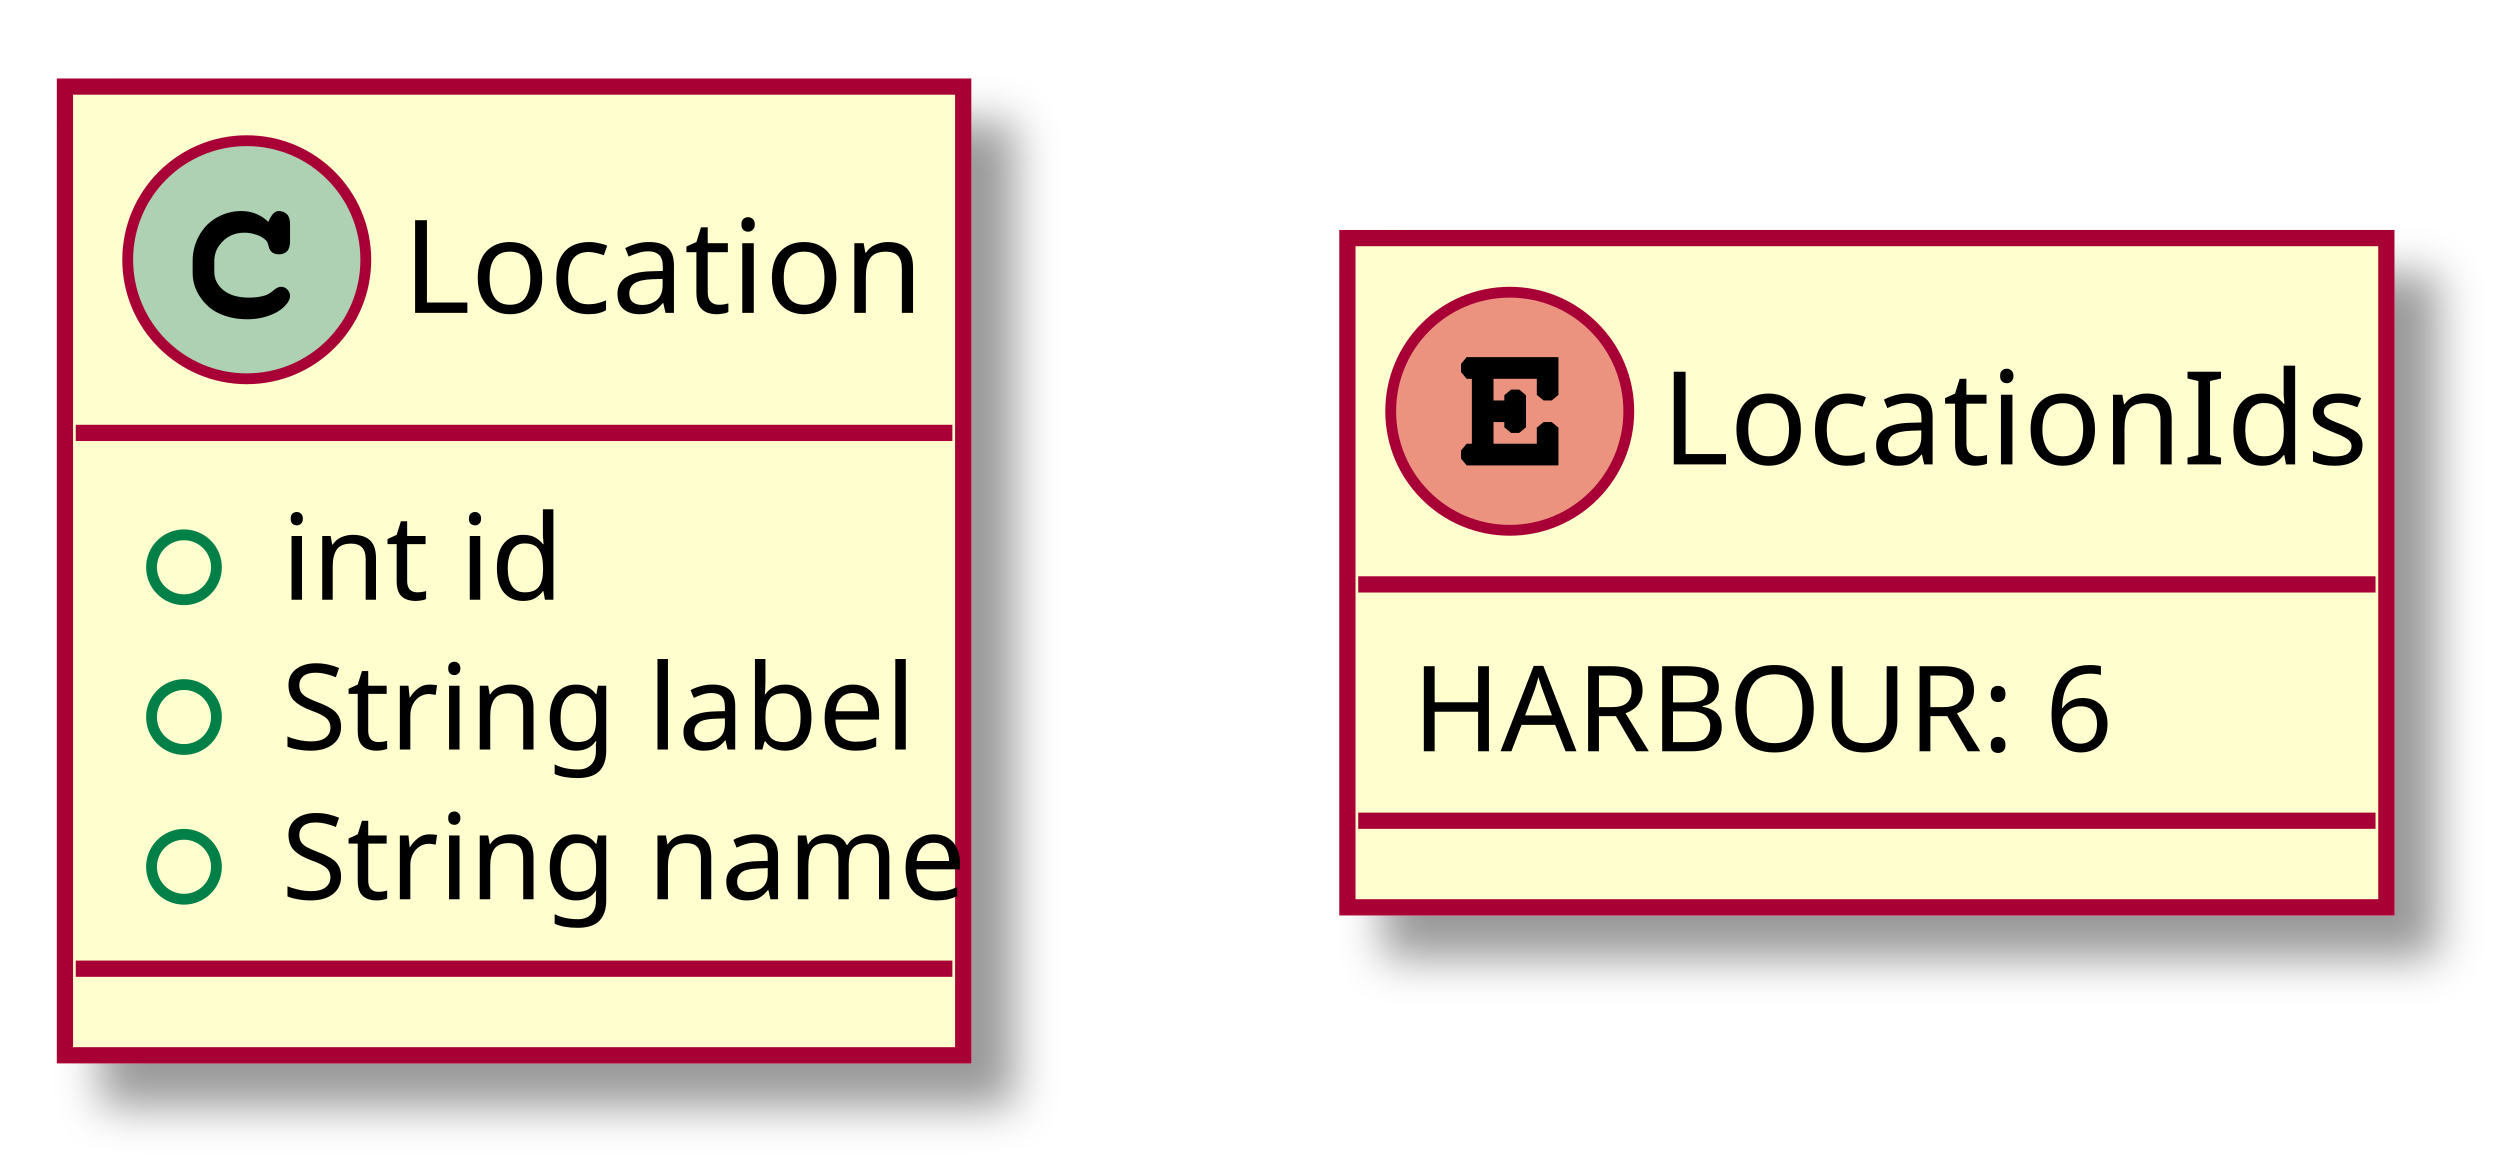
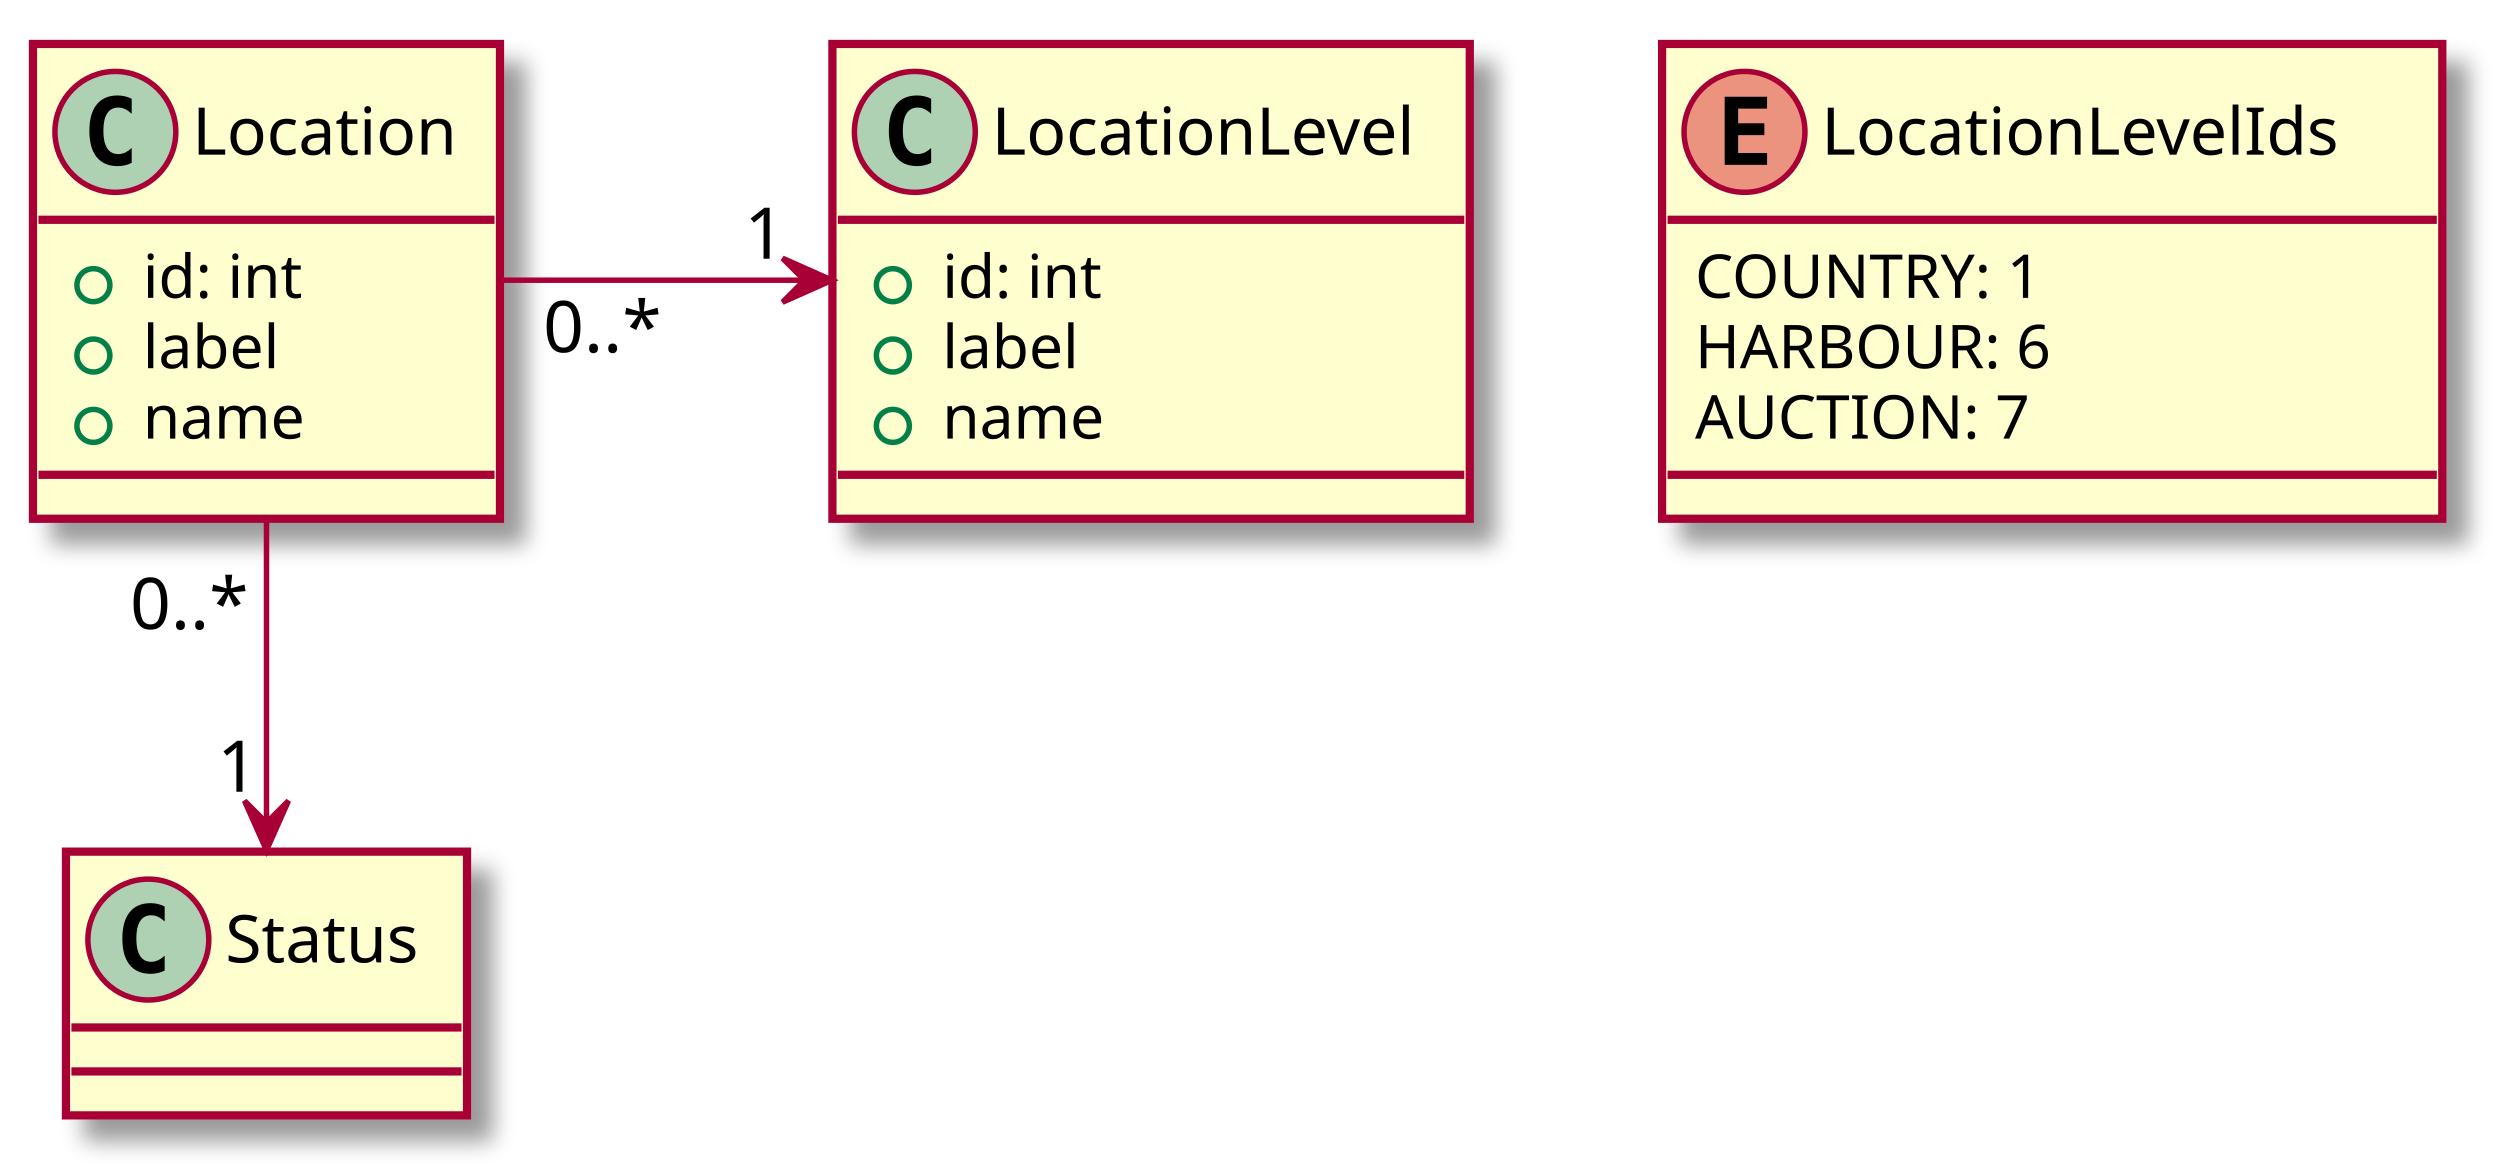
- <svg xmlns="http://www.w3.org/2000/svg" contentScriptType="application/ecmascript" contentStyleType="text/css" height="108px" preserveAspectRatio="none" style="width:231px;height:108px;" version="1.1" viewBox="0 0 231 108" width="231px" zoomAndPan="magnify">
+ <svg xmlns="http://www.w3.org/2000/svg" contentScriptType="application/ecmascript" contentStyleType="text/css" height="214px" preserveAspectRatio="none" style="width:455px;height:214px;" version="1.1" viewBox="0 0 455 214" width="455px" zoomAndPan="magnify">
  <defs>
-     <filter height="300%" id="fal2gz9tyt95o" width="300%" x="-1" y="-1">
+     <filter height="300%" id="f19sbecpr6he7j" width="300%" x="-1" y="-1">
      <feGaussianBlur result="blurOut" stdDeviation="2.0" />
      <feColorMatrix in="blurOut" result="blurOut2" type="matrix" values="0 0 0 0 0 0 0 0 0 0 0 0 0 0 0 0 0 0 .4 0" />
      <feOffset dx="4.0" dy="4.0" in="blurOut2" result="blurOut3" />
      <feBlend in="SourceGraphic" in2="blurOut3" mode="normal" />
    </filter>
  </defs>
  <g>
-     <rect fill="#FEFECE" filter="url(#fal2gz9tyt95o)" height="89.508" id="Location" style="stroke: #A80036; stroke-width: 1.5;" width="83" x="6" y="8" />
-     <ellipse cx="22.8" cy="24" fill="#ADD1B2" rx="11" ry="11" style="stroke: #A80036; stroke-width: 1.0;" />
-     <path d="M24.8,20.5 Q25.003,20 25.238,19.75 Q25.472,19.5 25.738,19.5 Q26.206,19.5 26.503,19.781 Q26.8,20.062 26.8,20.719 L26.8,22.281 Q26.8,22.938 26.519,23.219 Q26.238,23.5 25.8,23.5 Q25.409,23.5 25.159,23.328 Q24.909,23.156 24.8,22.703 Q24.753,22.391 24.581,22.219 Q24.269,21.891 23.706,21.695 Q23.144,21.5 22.581,21.5 Q21.878,21.5 21.292,21.781 Q20.706,22.062 20.253,22.688 Q19.8,23.312 19.8,24.172 L19.8,25.094 Q19.8,26.125 20.644,26.812 Q21.488,27.5 22.988,27.5 Q23.878,27.5 24.503,27.297 Q24.863,27.188 25.269,26.828 Q25.534,26.625 25.675,26.562 Q25.816,26.5 25.988,26.5 Q26.316,26.5 26.558,26.758 Q26.8,27.016 26.8,27.375 Q26.8,27.719 26.456,28.125 Q25.956,28.719 25.159,29.047 Q24.113,29.5 22.831,29.5 Q21.331,29.5 20.128,28.906 Q19.159,28.438 18.48,27.422 Q17.8,26.406 17.8,25.203 L17.8,24.109 Q17.8,22.859 18.402,21.766 Q19.003,20.672 20.058,20.086 Q21.113,19.5 22.3,19.5 Q23.019,19.5 23.644,19.75 Q24.269,20 24.8,20.5 Z " />
-     <text fill="#000000" font-family="sans-serif" font-size="12" lengthAdjust="spacingAndGlyphs" textLength="47" x="37.2" y="28.91">Location</text>
-     <line style="stroke: #A80036; stroke-width: 1.5;" x1="7" x2="88" y1="40" y2="40" />
-     <ellipse cx="17" cy="52.418" fill="none" rx="3" ry="3" style="stroke: #038048; stroke-width: 1.0;" />
-     <text fill="#000000" font-family="sans-serif" font-size="11" lengthAdjust="spacingAndGlyphs" textLength="22" x="26" y="55.419">int id</text>
-     <ellipse cx="17" cy="66.254" fill="none" rx="3" ry="3" style="stroke: #038048; stroke-width: 1.0;" />
-     <text fill="#000000" font-family="sans-serif" font-size="11" lengthAdjust="spacingAndGlyphs" textLength="53" x="26" y="69.255">String label</text>
-     <ellipse cx="17" cy="80.09" fill="none" rx="3" ry="3" style="stroke: #038048; stroke-width: 1.0;" />
-     <text fill="#000000" font-family="sans-serif" font-size="11" lengthAdjust="spacingAndGlyphs" textLength="57" x="26" y="83.091">String name</text>
-     <line style="stroke: #A80036; stroke-width: 1.5;" x1="7" x2="88" y1="89.508" y2="89.508" />
-     <rect fill="#FEFECE" filter="url(#fal2gz9tyt95o)" height="61.836" id="LocationIds" style="stroke: #A80036; stroke-width: 1.5;" width="96" x="124.5" y="22" />
-     <ellipse cx="139.5" cy="38" fill="#EB937F" rx="11" ry="11" style="stroke: #A80036; stroke-width: 1.0;" />
-     <path d="M138,39 L138,41 L142,41 L142,40 L142,39.516 L142.625,39 L143,39 L143.375,39 L144,39.516 L144,40 L144,43 L136,43 L135.516,43 L135,42.375 L135,42 L135,41.625 L135.516,41 L136,41 L136,41 L136,35 L136,35 L135.516,35 L135,34.375 L135,34 L135,33.625 L135.516,33 L136,33 L144,33 L144,36 L144,36.484 L143.375,37 L143,37 L142.625,37 L142,36.484 L142,36 L142,35 L138,35 L138,37 L139,37 L139,36.516 L139,36.516 L139.625,36 L140,36 L140.375,36 L141,36.516 L141,37 L141,39 L141,39.484 L140.375,40 L140.375,40 L140,40 L139.625,40 L139,39.484 L139,39.484 L139,39 L138,39 Z " />
-     <text fill="#000000" font-family="sans-serif" font-size="12" lengthAdjust="spacingAndGlyphs" textLength="64" x="153.5" y="42.91">LocationIds</text>
-     <line style="stroke: #A80036; stroke-width: 1.5;" x1="125.5" x2="219.5" y1="54" y2="54" />
-     <text fill="#000000" font-family="sans-serif" font-size="11" lengthAdjust="spacingAndGlyphs" textLength="63" x="130.5" y="69.419">HARBOUR: 6</text>
-     <line style="stroke: #A80036; stroke-width: 1.5;" x1="125.5" x2="219.5" y1="75.836" y2="75.836" />
+     <rect fill="#FEFECE" filter="url(#f19sbecpr6he7j)" height="86.414" id="Location" style="stroke: #A80036; stroke-width: 1.5;" width="85" x="6" y="8" />
+     <ellipse cx="21" cy="24" fill="#ADD1B2" rx="11" ry="11" style="stroke: #A80036; stroke-width: 1.0;" />
+     <path d="M23.969,29.641 Q23.391,29.938 22.75,30.086 Q22.109,30.234 21.406,30.234 Q18.906,30.234 17.586,28.586 Q16.266,26.938 16.266,23.812 Q16.266,20.688 17.586,19.031 Q18.906,17.375 21.406,17.375 Q22.109,17.375 22.758,17.531 Q23.406,17.688 23.969,17.984 L23.969,20.703 Q23.344,20.125 22.75,19.852 Q22.156,19.578 21.531,19.578 Q20.188,19.578 19.5,20.648 Q18.812,21.719 18.812,23.812 Q18.812,25.906 19.5,26.977 Q20.188,28.047 21.531,28.047 Q22.156,28.047 22.75,27.773 Q23.344,27.5 23.969,26.922 L23.969,29.641 Z " />
+     <text fill="#000000" font-family="sans-serif" font-size="12" lengthAdjust="spacingAndGlyphs" textLength="53" x="35" y="28.154">Location</text>
+     <line style="stroke: #A80036; stroke-width: 1.5;" x1="7" x2="90" y1="40" y2="40" />
+     <ellipse cx="17" cy="51.902" fill="none" rx="3" ry="3" style="stroke: #038048; stroke-width: 1.0;" />
+     <text fill="#000000" font-family="sans-serif" font-size="11" lengthAdjust="spacingAndGlyphs" textLength="32" x="26" y="54.21">id: int</text>
+     <ellipse cx="17" cy="64.707" fill="none" rx="3" ry="3" style="stroke: #038048; stroke-width: 1.0;" />
+     <text fill="#000000" font-family="sans-serif" font-size="11" lengthAdjust="spacingAndGlyphs" textLength="27" x="26" y="67.015">label</text>
+     <ellipse cx="17" cy="77.512" fill="none" rx="3" ry="3" style="stroke: #038048; stroke-width: 1.0;" />
+     <text fill="#000000" font-family="sans-serif" font-size="11" lengthAdjust="spacingAndGlyphs" textLength="32" x="26" y="79.82">name</text>
+     <line style="stroke: #A80036; stroke-width: 1.5;" x1="7" x2="90" y1="86.414" y2="86.414" />
+     <rect fill="#FEFECE" filter="url(#f19sbecpr6he7j)" height="86.414" id="LocationLevel" style="stroke: #A80036; stroke-width: 1.5;" width="116" x="151.5" y="8" />
+     <ellipse cx="166.5" cy="24" fill="#ADD1B2" rx="11" ry="11" style="stroke: #A80036; stroke-width: 1.0;" />
+     <path d="M169.469,29.641 Q168.891,29.938 168.25,30.086 Q167.609,30.234 166.906,30.234 Q164.406,30.234 163.086,28.586 Q161.766,26.938 161.766,23.812 Q161.766,20.688 163.086,19.031 Q164.406,17.375 166.906,17.375 Q167.609,17.375 168.258,17.531 Q168.906,17.688 169.469,17.984 L169.469,20.703 Q168.844,20.125 168.25,19.852 Q167.656,19.578 167.031,19.578 Q165.688,19.578 165,20.648 Q164.312,21.719 164.312,23.812 Q164.312,25.906 165,26.977 Q165.688,28.047 167.031,28.047 Q167.656,28.047 168.25,27.773 Q168.844,27.5 169.469,26.922 L169.469,29.641 Z " />
+     <text fill="#000000" font-family="sans-serif" font-size="12" lengthAdjust="spacingAndGlyphs" textLength="84" x="180.5" y="28.154">LocationLevel</text>
+     <line style="stroke: #A80036; stroke-width: 1.5;" x1="152.5" x2="266.5" y1="40" y2="40" />
+     <ellipse cx="162.5" cy="51.902" fill="none" rx="3" ry="3" style="stroke: #038048; stroke-width: 1.0;" />
+     <text fill="#000000" font-family="sans-serif" font-size="11" lengthAdjust="spacingAndGlyphs" textLength="32" x="171.5" y="54.21">id: int</text>
+     <ellipse cx="162.5" cy="64.707" fill="none" rx="3" ry="3" style="stroke: #038048; stroke-width: 1.0;" />
+     <text fill="#000000" font-family="sans-serif" font-size="11" lengthAdjust="spacingAndGlyphs" textLength="27" x="171.5" y="67.015">label</text>
+     <ellipse cx="162.5" cy="77.512" fill="none" rx="3" ry="3" style="stroke: #038048; stroke-width: 1.0;" />
+     <text fill="#000000" font-family="sans-serif" font-size="11" lengthAdjust="spacingAndGlyphs" textLength="32" x="171.5" y="79.82">name</text>
+     <line style="stroke: #A80036; stroke-width: 1.5;" x1="152.5" x2="266.5" y1="86.414" y2="86.414" />
+     <rect fill="#FEFECE" filter="url(#f19sbecpr6he7j)" height="48" id="Status" style="stroke: #A80036; stroke-width: 1.5;" width="73" x="12" y="155" />
+     <ellipse cx="27" cy="171" fill="#ADD1B2" rx="11" ry="11" style="stroke: #A80036; stroke-width: 1.0;" />
+     <path d="M29.969,176.641 Q29.391,176.938 28.75,177.086 Q28.109,177.234 27.406,177.234 Q24.906,177.234 23.586,175.586 Q22.266,173.938 22.266,170.812 Q22.266,167.688 23.586,166.031 Q24.906,164.375 27.406,164.375 Q28.109,164.375 28.758,164.531 Q29.406,164.688 29.969,164.984 L29.969,167.703 Q29.344,167.125 28.75,166.852 Q28.156,166.578 27.531,166.578 Q26.188,166.578 25.5,167.648 Q24.812,168.719 24.812,170.812 Q24.812,172.906 25.5,173.977 Q26.188,175.047 27.531,175.047 Q28.156,175.047 28.75,174.773 Q29.344,174.5 29.969,173.922 L29.969,176.641 Z " />
+     <text fill="#000000" font-family="sans-serif" font-size="12" lengthAdjust="spacingAndGlyphs" textLength="41" x="41" y="175.154">Status</text>
+     <line style="stroke: #A80036; stroke-width: 1.5;" x1="13" x2="84" y1="187" y2="187" />
+     <line style="stroke: #A80036; stroke-width: 1.5;" x1="13" x2="84" y1="195" y2="195" />
+     <rect fill="#FEFECE" filter="url(#f19sbecpr6he7j)" height="86.414" id="LocationLevelIds  " style="stroke: #A80036; stroke-width: 1.5;" width="142" x="302.5" y="8" />
+     <ellipse cx="317.5" cy="24" fill="#EB937F" rx="11" ry="11" style="stroke: #A80036; stroke-width: 1.0;" />
+     <path d="M321.609,30 L313.891,30 L313.891,17.609 L321.609,17.609 L321.609,19.766 L316.344,19.766 L316.344,22.438 L321.109,22.438 L321.109,24.594 L316.344,24.594 L316.344,27.844 L321.609,27.844 L321.609,30 Z " />
+     <text fill="#000000" font-family="sans-serif" font-size="12" lengthAdjust="spacingAndGlyphs" textLength="102" x="331.5" y="28.154">LocationLevelIds</text>
+     <line style="stroke: #A80036; stroke-width: 1.5;" x1="303.5" x2="443.5" y1="40" y2="40" />
+     <text fill="#000000" font-family="sans-serif" font-size="11" lengthAdjust="spacingAndGlyphs" textLength="69" x="308.5" y="54.21">COUNTRY: 1</text>
+     <text fill="#000000" font-family="sans-serif" font-size="11" lengthAdjust="spacingAndGlyphs" textLength="69" x="308.5" y="67.015">HARBOUR: 6</text>
+     <text fill="#000000" font-family="sans-serif" font-size="11" lengthAdjust="spacingAndGlyphs" textLength="65" x="308.5" y="79.82">AUCTION: 7</text>
+     <line style="stroke: #A80036; stroke-width: 1.5;" x1="303.5" x2="443.5" y1="86.414" y2="86.414" />
+     <path d="M91.222,51 C108.082,51 127.802,51 146.253,51 " fill="none" id="Location-LocationLevel" style="stroke: #A80036; stroke-width: 1.0;" />
+     <polygon fill="#A80036" points="151.42,51,142.42,47,146.42,51,142.42,55,151.42,51" style="stroke: #A80036; stroke-width: 1.0;" />
+     <text fill="#000000" font-family="sans-serif" font-size="13" lengthAdjust="spacingAndGlyphs" textLength="0" x="133.25" y="44.067" />
+     <text fill="#000000" font-family="sans-serif" font-size="13" lengthAdjust="spacingAndGlyphs" textLength="23" x="98.847" y="64.102">0..*</text>
+     <text fill="#000000" font-family="sans-serif" font-size="13" lengthAdjust="spacingAndGlyphs" textLength="8" x="135.466" y="47.088">1</text>
+     <path d="M48.5,94.335 C48.5,112.45 48.5,133.039 48.5,149.377 " fill="none" id="Location-Status" style="stroke: #A80036; stroke-width: 1.0;" />
+     <polygon fill="#A80036" points="48.5,154.745,52.5,145.745,48.5,149.745,44.5,145.745,48.5,154.745" style="stroke: #A80036; stroke-width: 1.0;" />
+     <text fill="#000000" font-family="sans-serif" font-size="13" lengthAdjust="spacingAndGlyphs" textLength="23" x="23.667" y="114.481">0..*</text>
+     <text fill="#000000" font-family="sans-serif" font-size="13" lengthAdjust="spacingAndGlyphs" textLength="8" x="39.525" y="144.088">1</text>
  </g>
</svg>
